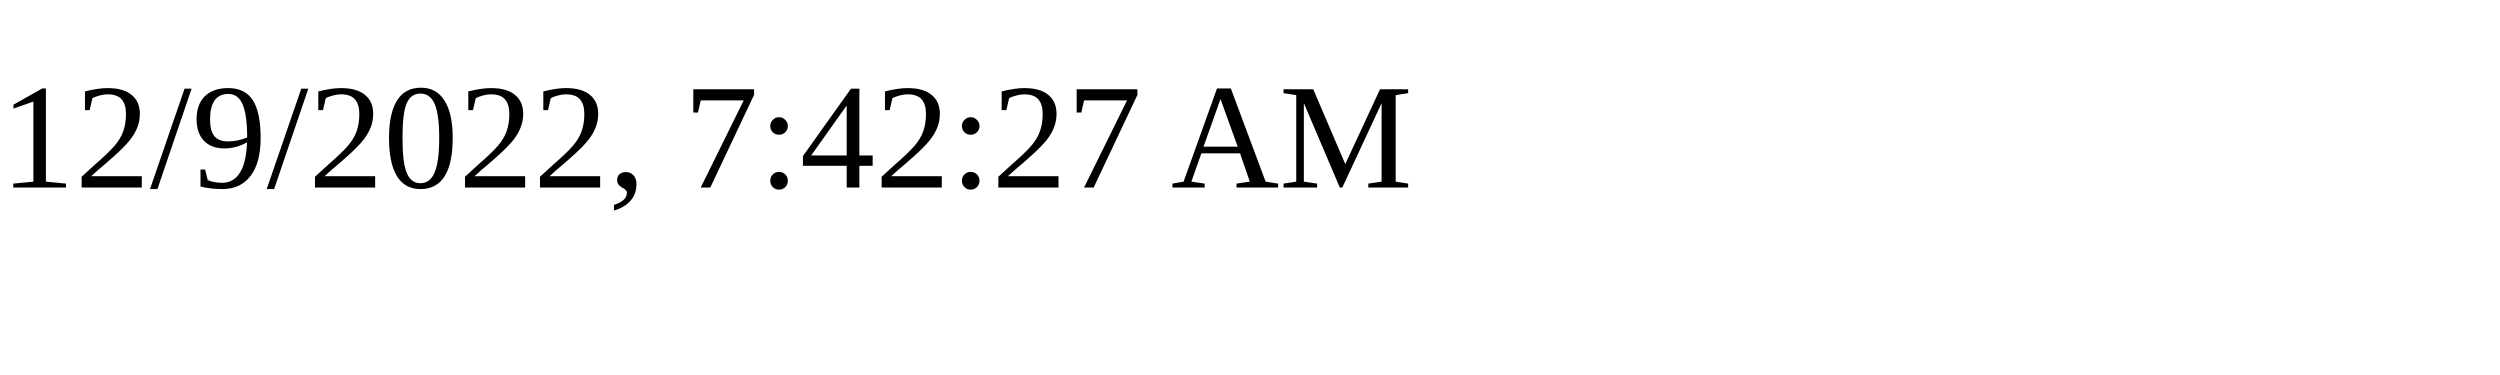
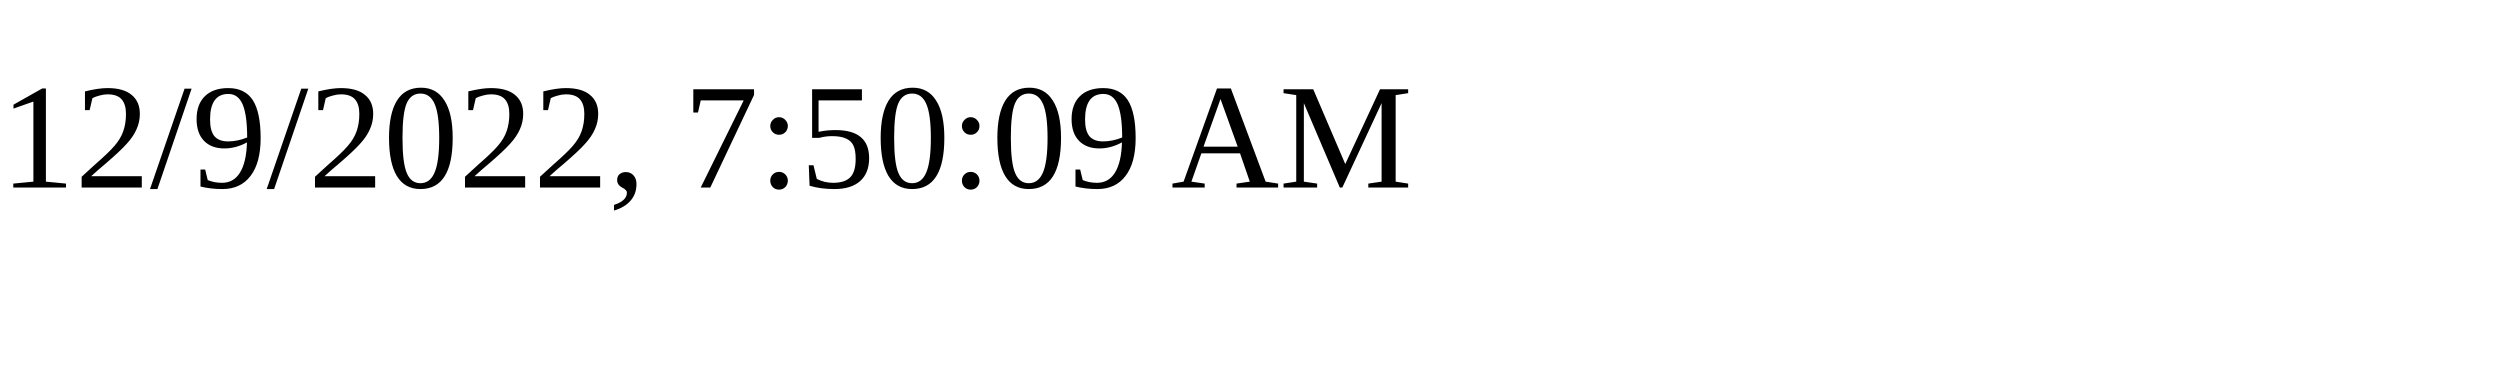
<svg xmlns="http://www.w3.org/2000/svg" height="30" width="200">
-   <text x="0" y="15">12/9/2022, 7:42:27 AM</text>
+   <text x="0" y="15">12/9/2022, 7:50:09 AM</text>
</svg>
